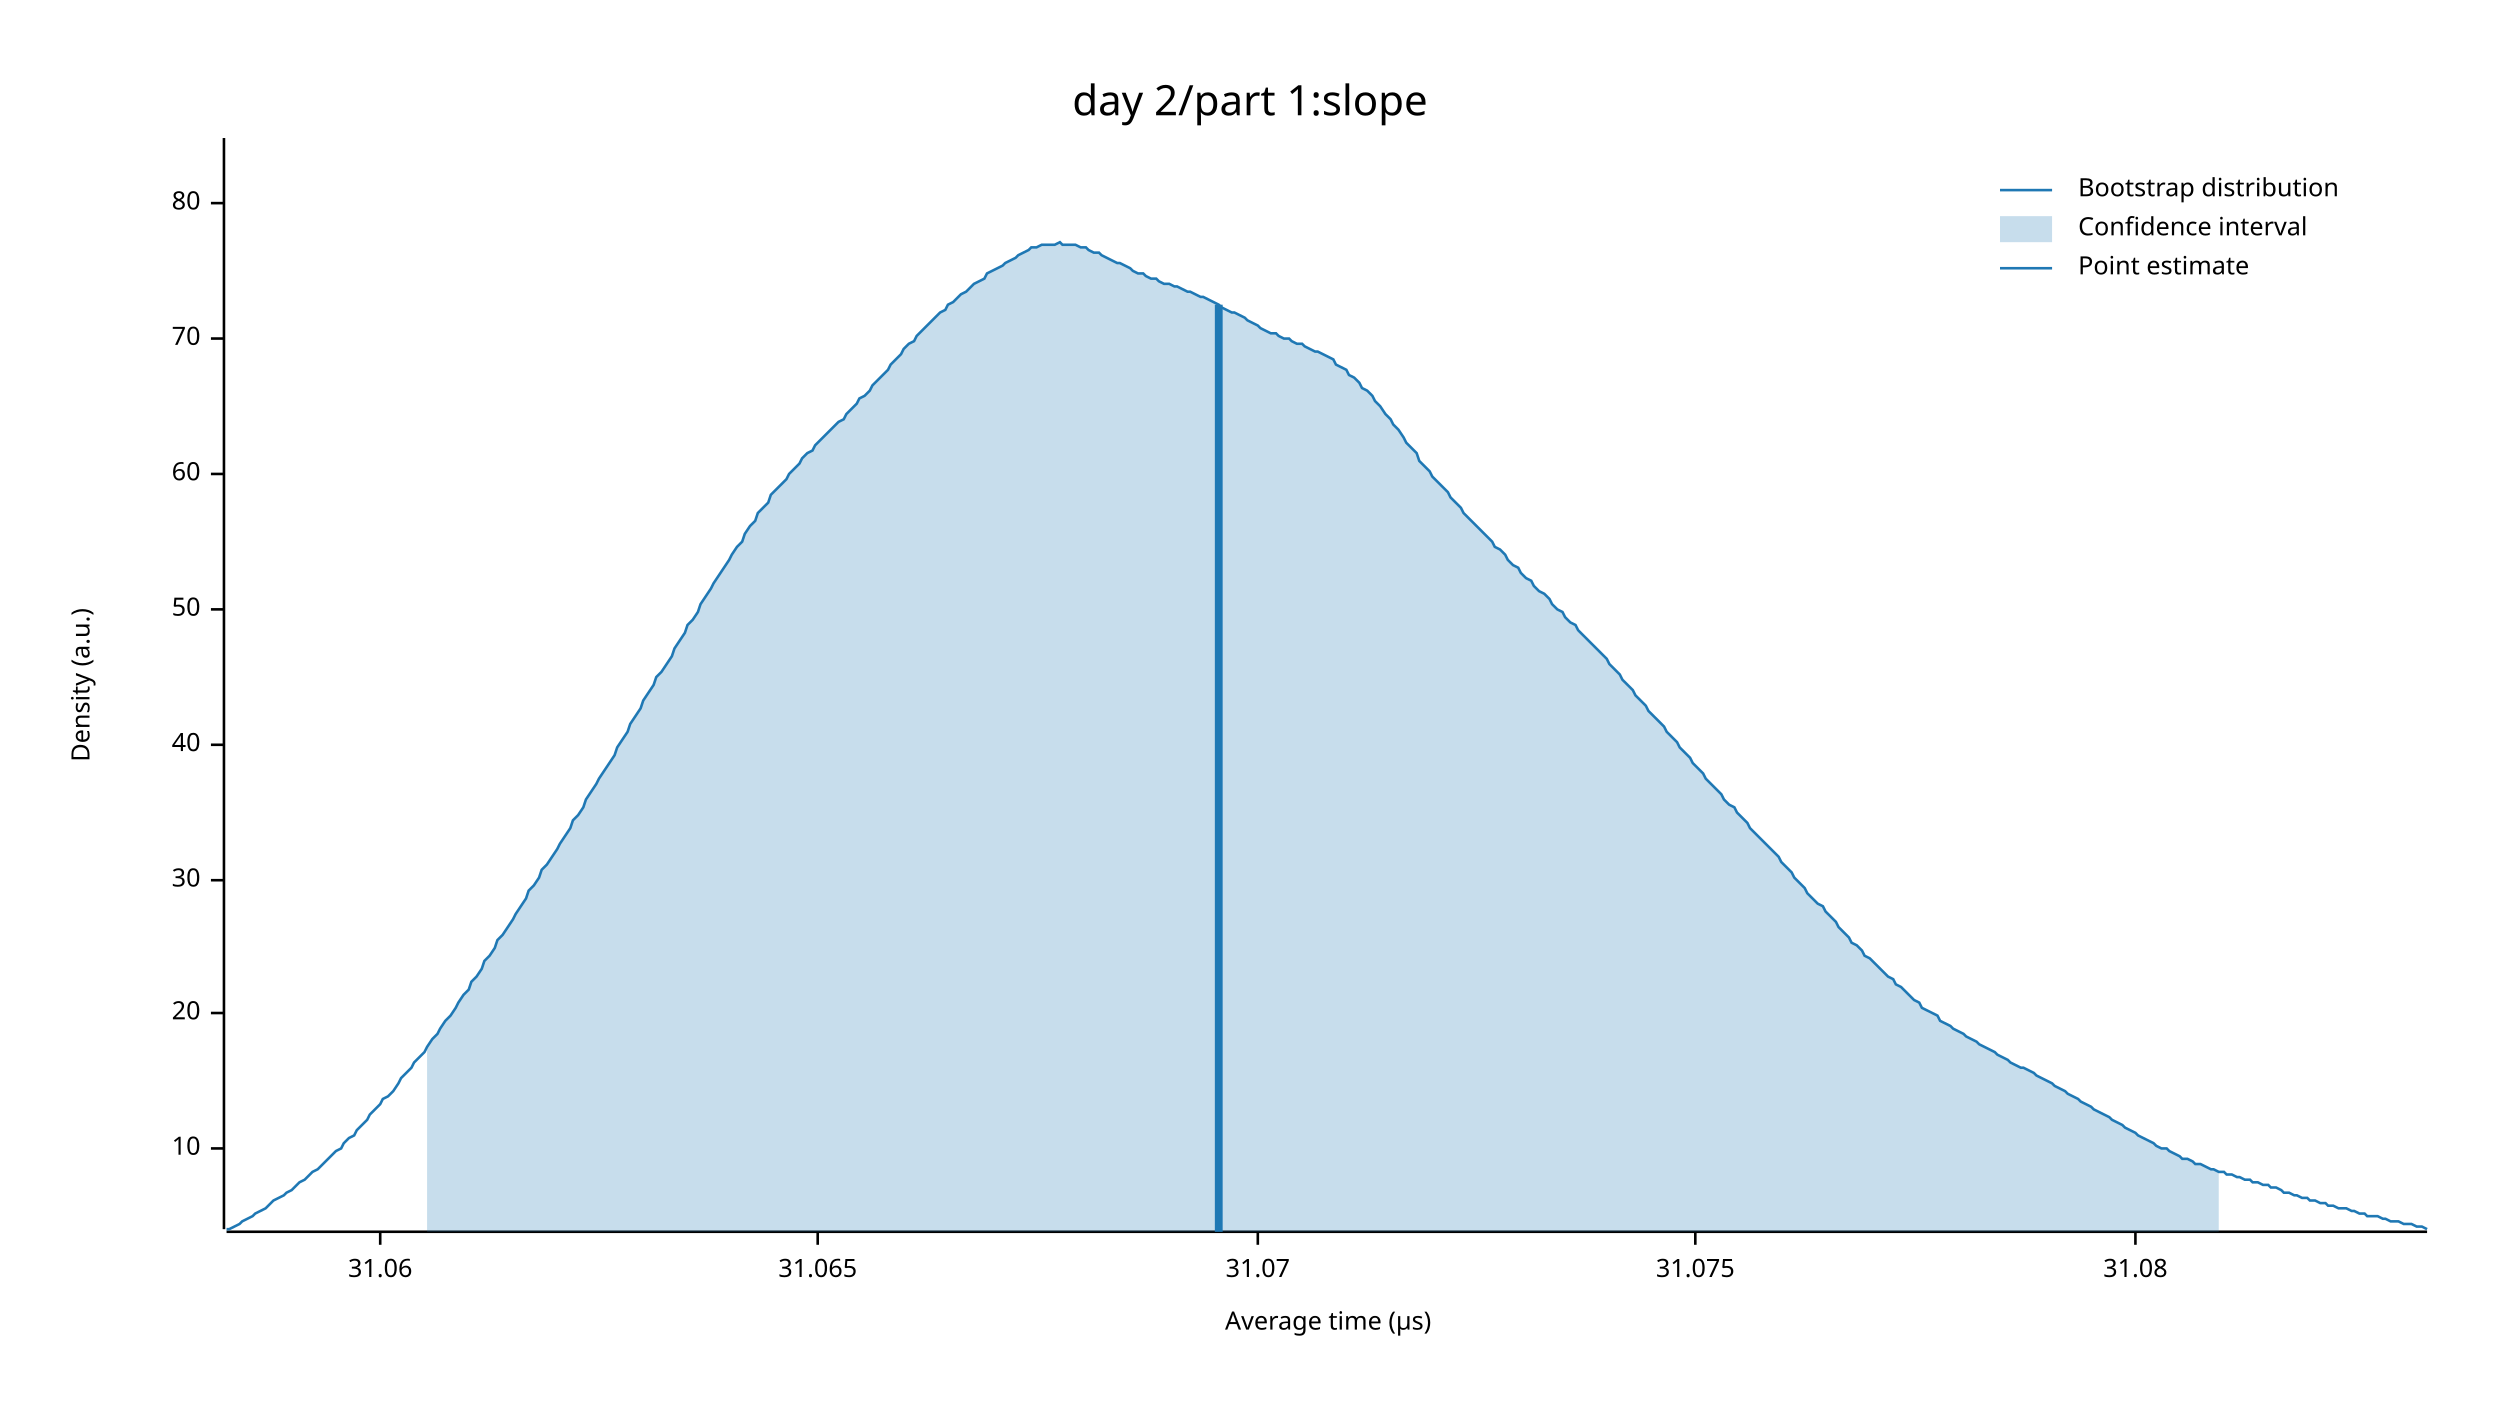
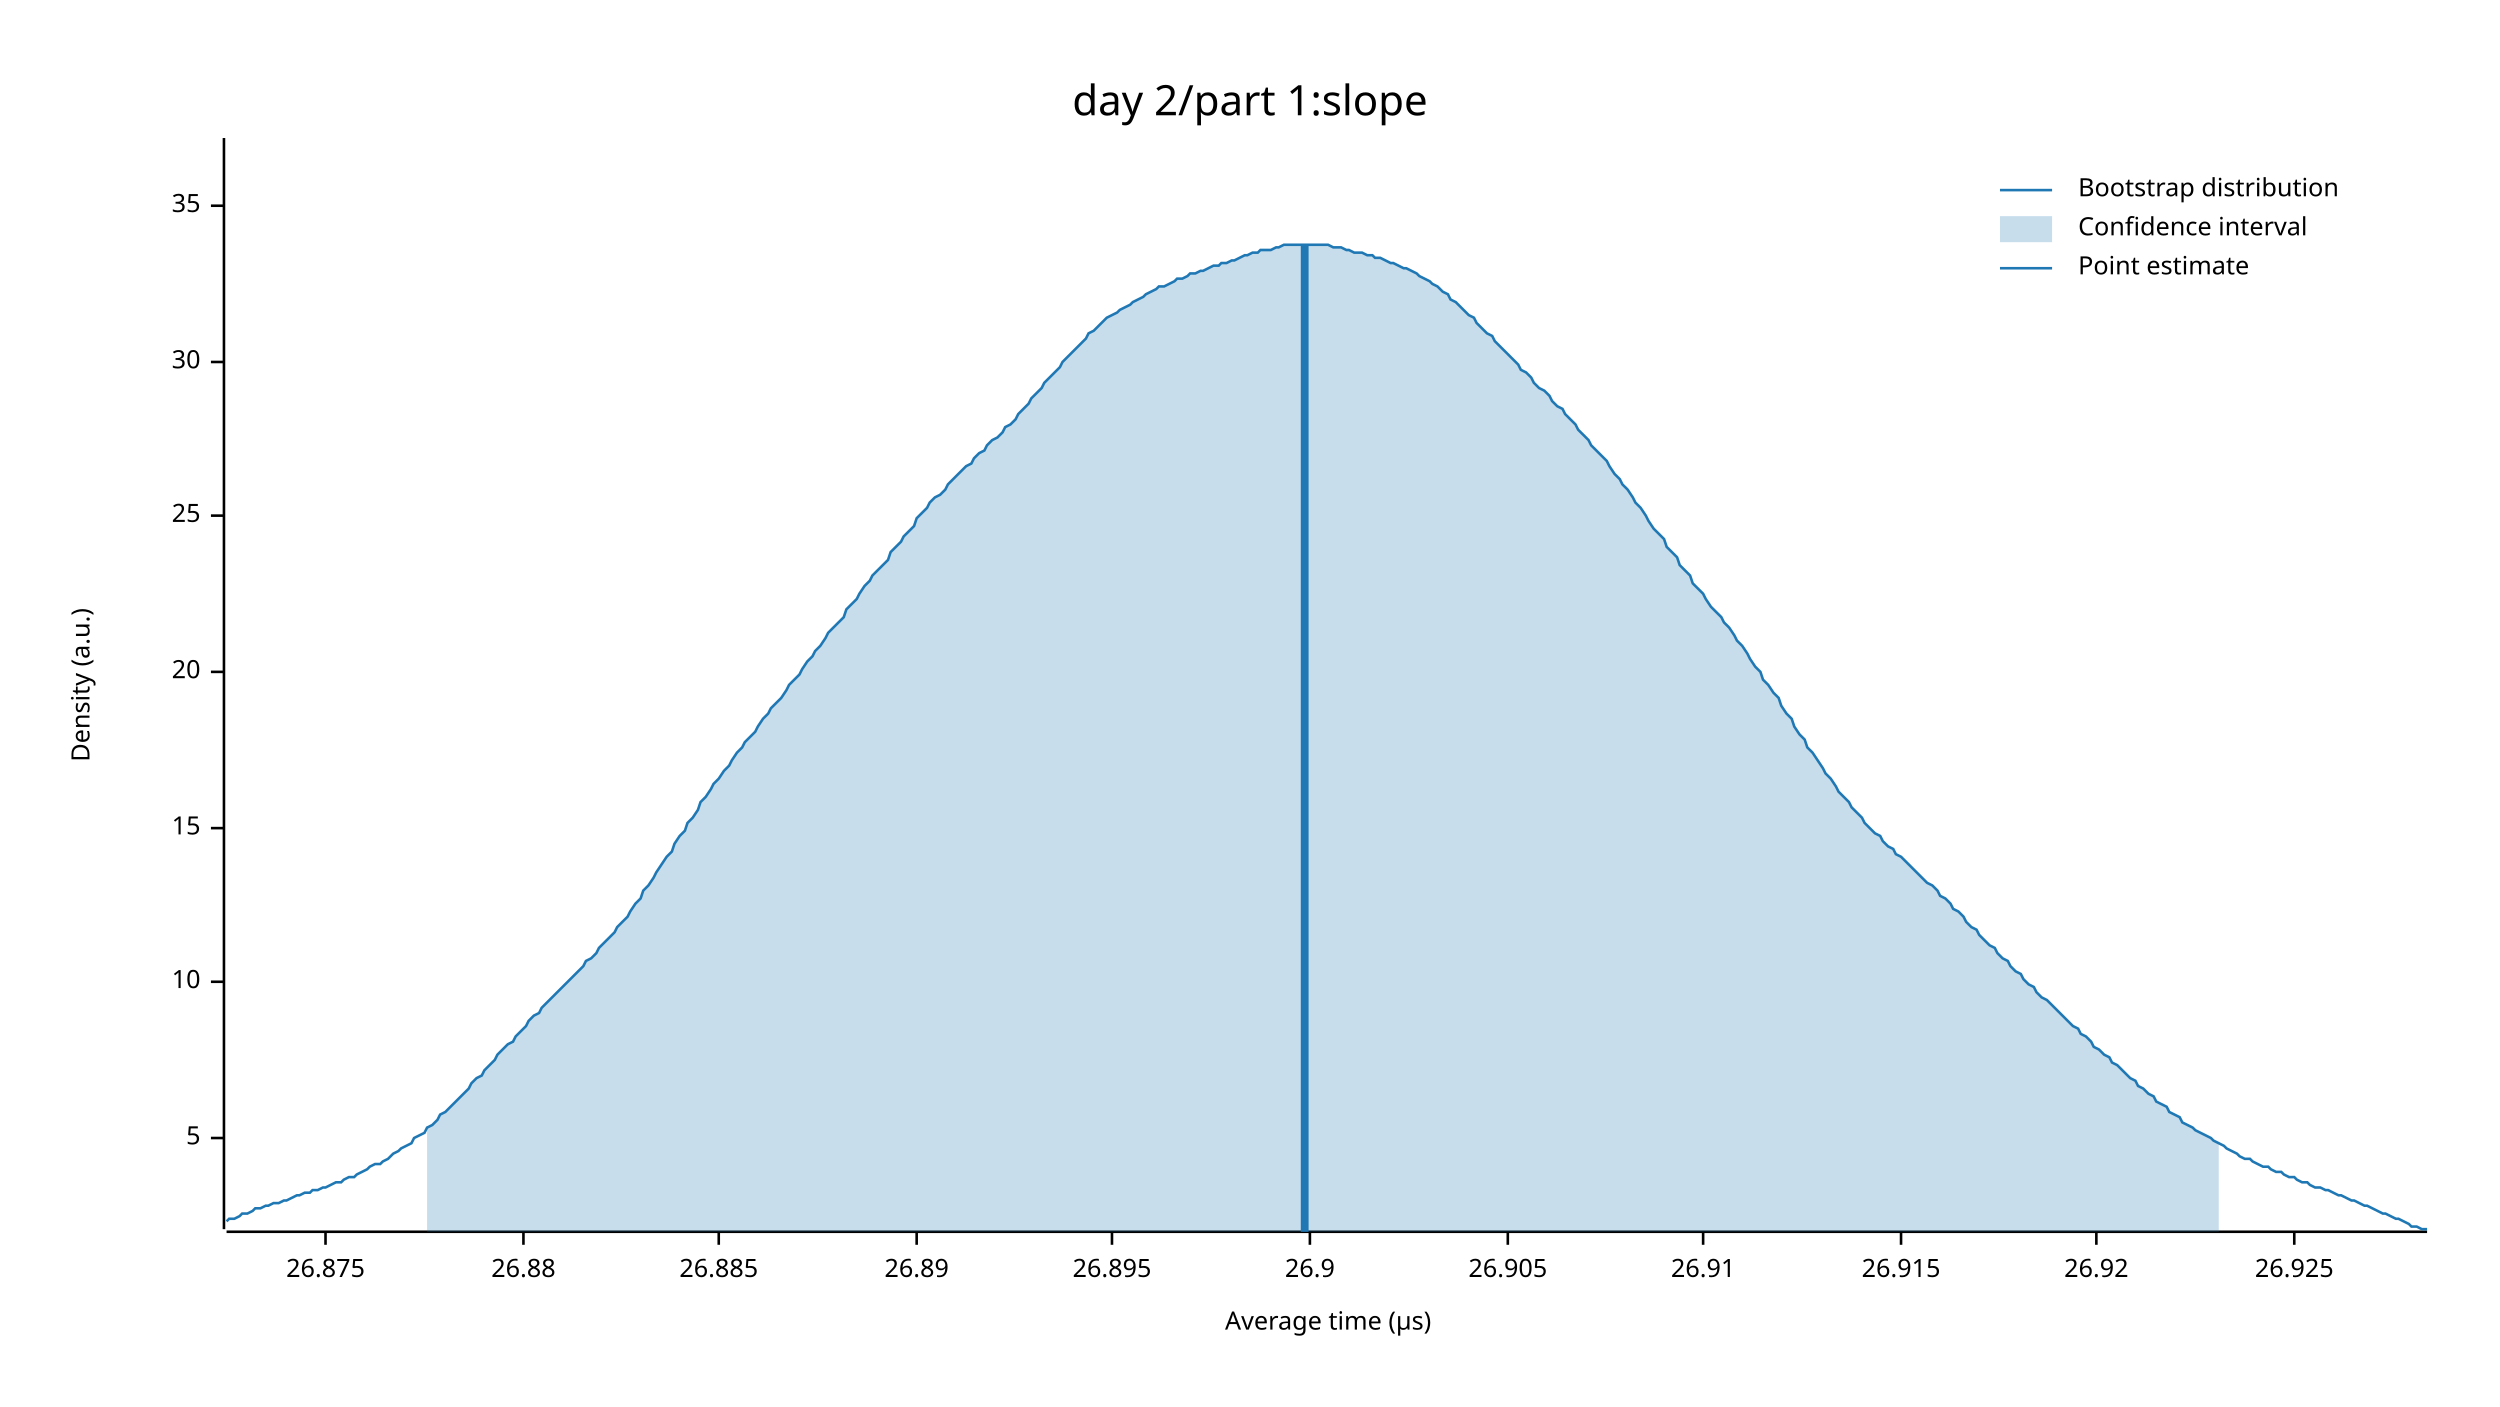
<svg xmlns="http://www.w3.org/2000/svg" width="960" height="540" viewBox="0 0 960 540">
  <text x="480" y="32" dy="0.76em" text-anchor="middle" font-family="sans-serif" font-size="16.129" opacity="1" fill="#000000">
day 2/part 1:slope
</text>
  <text x="27" y="263" dy="0.76em" text-anchor="middle" font-family="sans-serif" font-size="9.677" opacity="1" fill="#000000" transform="rotate(270, 27, 263)">
Density (a.u.)
</text>
  <text x="510" y="513" dy="-0.5ex" text-anchor="middle" font-family="sans-serif" font-size="9.677" opacity="1" fill="#000000">
Average time (µs)
</text>
  <polyline fill="none" opacity="1" stroke="#000000" stroke-width="1" points="86,53 86,472 " />
-   <text x="77" y="441" dy="0.5ex" text-anchor="end" font-family="sans-serif" font-size="9.677" opacity="1" fill="#000000">
+   <text x="77" y="437" dy="0.5ex" text-anchor="end" font-family="sans-serif" font-size="9.677" opacity="1" fill="#000000">
+ 5
+ </text>
+   <polyline fill="none" opacity="1" stroke="#000000" stroke-width="1" points="81,437 86,437 " />
+   <text x="77" y="377" dy="0.5ex" text-anchor="end" font-family="sans-serif" font-size="9.677" opacity="1" fill="#000000">
10
</text>
-   <polyline fill="none" opacity="1" stroke="#000000" stroke-width="1" points="81,441 86,441 " />
-   <text x="77" y="389" dy="0.5ex" text-anchor="end" font-family="sans-serif" font-size="9.677" opacity="1" fill="#000000">
+   <polyline fill="none" opacity="1" stroke="#000000" stroke-width="1" points="81,377 86,377 " />
+   <text x="77" y="318" dy="0.5ex" text-anchor="end" font-family="sans-serif" font-size="9.677" opacity="1" fill="#000000">
+ 15
+ </text>
+   <polyline fill="none" opacity="1" stroke="#000000" stroke-width="1" points="81,318 86,318 " />
+   <text x="77" y="258" dy="0.5ex" text-anchor="end" font-family="sans-serif" font-size="9.677" opacity="1" fill="#000000">
20
</text>
-   <polyline fill="none" opacity="1" stroke="#000000" stroke-width="1" points="81,389 86,389 " />
-   <text x="77" y="338" dy="0.5ex" text-anchor="end" font-family="sans-serif" font-size="9.677" opacity="1" fill="#000000">
+   <polyline fill="none" opacity="1" stroke="#000000" stroke-width="1" points="81,258 86,258 " />
+   <text x="77" y="198" dy="0.5ex" text-anchor="end" font-family="sans-serif" font-size="9.677" opacity="1" fill="#000000">
+ 25
+ </text>
+   <polyline fill="none" opacity="1" stroke="#000000" stroke-width="1" points="81,198 86,198 " />
+   <text x="77" y="139" dy="0.5ex" text-anchor="end" font-family="sans-serif" font-size="9.677" opacity="1" fill="#000000">
30
</text>
-   <polyline fill="none" opacity="1" stroke="#000000" stroke-width="1" points="81,338 86,338 " />
-   <text x="77" y="286" dy="0.5ex" text-anchor="end" font-family="sans-serif" font-size="9.677" opacity="1" fill="#000000">
- 40
+   <polyline fill="none" opacity="1" stroke="#000000" stroke-width="1" points="81,139 86,139 " />
+   <text x="77" y="79" dy="0.5ex" text-anchor="end" font-family="sans-serif" font-size="9.677" opacity="1" fill="#000000">
+ 35
</text>
-   <polyline fill="none" opacity="1" stroke="#000000" stroke-width="1" points="81,286 86,286 " />
-   <text x="77" y="234" dy="0.5ex" text-anchor="end" font-family="sans-serif" font-size="9.677" opacity="1" fill="#000000">
- 50
+   <polyline fill="none" opacity="1" stroke="#000000" stroke-width="1" points="81,79 86,79 " />
+   <polyline fill="none" opacity="1" stroke="#000000" stroke-width="1" points="87,473 932,473 " />
+   <text x="125" y="483" dy="0.76em" text-anchor="middle" font-family="sans-serif" font-size="9.677" opacity="1" fill="#000000">
+ 26.875
</text>
-   <polyline fill="none" opacity="1" stroke="#000000" stroke-width="1" points="81,234 86,234 " />
-   <text x="77" y="182" dy="0.5ex" text-anchor="end" font-family="sans-serif" font-size="9.677" opacity="1" fill="#000000">
- 60
+   <polyline fill="none" opacity="1" stroke="#000000" stroke-width="1" points="125,473 125,478 " />
+   <text x="201" y="483" dy="0.76em" text-anchor="middle" font-family="sans-serif" font-size="9.677" opacity="1" fill="#000000">
+ 26.88
</text>
-   <polyline fill="none" opacity="1" stroke="#000000" stroke-width="1" points="81,182 86,182 " />
-   <text x="77" y="130" dy="0.5ex" text-anchor="end" font-family="sans-serif" font-size="9.677" opacity="1" fill="#000000">
- 70
+   <polyline fill="none" opacity="1" stroke="#000000" stroke-width="1" points="201,473 201,478 " />
+   <text x="276" y="483" dy="0.76em" text-anchor="middle" font-family="sans-serif" font-size="9.677" opacity="1" fill="#000000">
+ 26.885
</text>
-   <polyline fill="none" opacity="1" stroke="#000000" stroke-width="1" points="81,130 86,130 " />
-   <text x="77" y="78" dy="0.5ex" text-anchor="end" font-family="sans-serif" font-size="9.677" opacity="1" fill="#000000">
- 80
+   <polyline fill="none" opacity="1" stroke="#000000" stroke-width="1" points="276,473 276,478 " />
+   <text x="352" y="483" dy="0.76em" text-anchor="middle" font-family="sans-serif" font-size="9.677" opacity="1" fill="#000000">
+ 26.89
</text>
-   <polyline fill="none" opacity="1" stroke="#000000" stroke-width="1" points="81,78 86,78 " />
-   <polyline fill="none" opacity="1" stroke="#000000" stroke-width="1" points="87,473 932,473 " />
-   <text x="146" y="483" dy="0.76em" text-anchor="middle" font-family="sans-serif" font-size="9.677" opacity="1" fill="#000000">
- 31.06
+   <polyline fill="none" opacity="1" stroke="#000000" stroke-width="1" points="352,473 352,478 " />
+   <text x="427" y="483" dy="0.76em" text-anchor="middle" font-family="sans-serif" font-size="9.677" opacity="1" fill="#000000">
+ 26.895
</text>
-   <polyline fill="none" opacity="1" stroke="#000000" stroke-width="1" points="146,473 146,478 " />
-   <text x="314" y="483" dy="0.76em" text-anchor="middle" font-family="sans-serif" font-size="9.677" opacity="1" fill="#000000">
- 31.065
+   <polyline fill="none" opacity="1" stroke="#000000" stroke-width="1" points="427,473 427,478 " />
+   <text x="503" y="483" dy="0.76em" text-anchor="middle" font-family="sans-serif" font-size="9.677" opacity="1" fill="#000000">
+ 26.9
</text>
-   <polyline fill="none" opacity="1" stroke="#000000" stroke-width="1" points="314,473 314,478 " />
-   <text x="483" y="483" dy="0.76em" text-anchor="middle" font-family="sans-serif" font-size="9.677" opacity="1" fill="#000000">
- 31.07
+   <polyline fill="none" opacity="1" stroke="#000000" stroke-width="1" points="503,473 503,478 " />
+   <text x="579" y="483" dy="0.76em" text-anchor="middle" font-family="sans-serif" font-size="9.677" opacity="1" fill="#000000">
+ 26.905
</text>
-   <polyline fill="none" opacity="1" stroke="#000000" stroke-width="1" points="483,473 483,478 " />
-   <text x="651" y="483" dy="0.76em" text-anchor="middle" font-family="sans-serif" font-size="9.677" opacity="1" fill="#000000">
- 31.075
+   <polyline fill="none" opacity="1" stroke="#000000" stroke-width="1" points="579,473 579,478 " />
+   <text x="654" y="483" dy="0.76em" text-anchor="middle" font-family="sans-serif" font-size="9.677" opacity="1" fill="#000000">
+ 26.91
</text>
-   <polyline fill="none" opacity="1" stroke="#000000" stroke-width="1" points="651,473 651,478 " />
-   <text x="820" y="483" dy="0.76em" text-anchor="middle" font-family="sans-serif" font-size="9.677" opacity="1" fill="#000000">
- 31.08
+   <polyline fill="none" opacity="1" stroke="#000000" stroke-width="1" points="654,473 654,478 " />
+   <text x="730" y="483" dy="0.76em" text-anchor="middle" font-family="sans-serif" font-size="9.677" opacity="1" fill="#000000">
+ 26.915
</text>
-   <polyline fill="none" opacity="1" stroke="#000000" stroke-width="1" points="820,473 820,478 " />
-   <polyline fill="none" opacity="1" stroke="#1F78B4" stroke-width="1" points="87,472 88,472 90,471 92,470 93,469 95,468 97,467 98,466 100,465 102,464 103,463 105,461 107,460 109,459 110,458 112,457 114,455 115,454 117,453 119,451 120,450 122,449 124,447 125,446 127,444 129,442 131,441 132,439 134,437 136,436 137,434 139,432 141,430 142,428 144,426 146,424 147,422 149,421 151,419 153,416 154,414 156,412 158,410 159,408 161,406 163,404 164,402 166,399 168,397 169,395 171,392 173,390 175,387 176,385 178,382 180,380 181,377 183,375 185,372 186,369 188,367 190,364 191,361 193,359 195,356 197,353 198,351 200,348 202,345 203,342 205,340 207,337 208,334 210,332 212,329 214,326 215,324 217,321 219,318 220,315 222,313 224,310 225,307 227,304 229,301 230,299 232,296 234,293 236,290 237,287 239,284 241,281 242,278 244,275 246,272 247,269 249,266 251,263 252,260 254,258 256,255 258,252 259,249 261,246 263,243 264,240 266,238 268,235 269,232 271,229 273,226 274,224 276,221 278,218 280,215 281,213 283,210 285,208 286,205 288,202 290,200 291,197 293,195 295,193 296,190 298,188 300,186 302,184 303,182 305,180 307,178 308,176 310,174 312,173 313,171 315,169 317,167 318,166 320,164 322,162 324,161 325,159 327,157 329,155 330,153 332,152 334,150 335,148 337,146 339,144 341,142 342,140 344,138 346,136 347,134 349,132 351,131 352,129 354,127 356,125 357,124 359,122 361,120 363,119 364,117 366,116 368,114 369,113 371,112 373,110 374,109 376,108 378,107 379,105 381,104 383,103 385,102 386,101 388,100 390,99 391,98 393,97 395,96 396,95 398,95 400,94 401,94 403,94 405,94 407,93 408,94 410,94 412,94 413,94 415,95 417,95 418,96 420,97 422,97 423,98 425,99 427,100 429,101 430,101 432,102 434,103 435,104 437,105 439,105 440,106 442,107 444,107 445,108 447,109 449,109 451,110 452,110 454,111 456,112 457,112 459,113 461,114 462,114 464,115 466,116 468,117 469,118 471,119 473,120 474,120 476,121 478,122 479,123 481,124 483,125 484,126 486,127 488,128 490,128 491,129 493,130 495,130 496,131 498,132 500,132 501,133 503,134 505,135 506,135 508,136 510,137 512,138 513,140 515,141 517,142 518,144 520,145 522,147 523,149 525,150 527,152 528,154 530,156 532,159 534,161 535,163 537,165 539,168 540,170 542,172 544,174 545,177 547,179 549,181 550,183 552,185 554,187 556,189 557,191 559,193 561,195 562,197 564,199 566,201 567,202 569,204 571,206 573,208 574,210 576,211 578,213 579,215 581,217 583,218 584,220 586,222 588,223 589,225 591,227 593,228 595,230 596,232 598,234 600,235 601,237 603,239 605,240 606,242 608,244 610,246 611,247 613,249 615,251 617,253 618,255 620,257 622,259 623,261 625,263 627,265 628,267 630,269 632,271 633,273 635,275 637,277 639,279 640,281 642,283 644,285 645,287 647,289 649,291 650,293 652,295 654,297 655,299 657,301 659,303 661,305 662,307 664,309 666,310 667,312 669,314 671,316 672,318 674,320 676,322 677,323 679,325 681,327 683,329 684,331 686,333 688,335 689,337 691,339 693,341 694,343 696,345 698,347 700,348 701,350 703,352 705,354 706,356 708,358 710,360 711,362 713,363 715,365 716,367 718,368 720,370 722,372 723,373 725,375 727,376 728,378 730,379 732,381 733,382 735,384 737,385 738,387 740,388 742,389 744,390 745,392 747,393 749,394 750,395 752,396 754,397 755,398 757,399 759,400 760,401 762,402 764,403 766,404 767,405 769,406 771,407 772,408 774,409 776,410 777,410 779,411 781,412 782,413 784,414 786,415 788,416 789,417 791,418 793,419 794,420 796,421 798,422 799,423 801,424 803,425 804,426 806,427 808,428 810,429 811,430 813,431 815,432 816,433 818,434 820,435 821,436 823,437 825,438 827,439 828,440 830,441 832,441 833,442 835,443 837,444 838,445 840,445 842,446 843,447 845,447 847,448 849,449 850,449 852,450 854,450 855,451 857,451 859,452 860,452 862,453 864,453 865,454 867,454 869,455 871,455 872,456 874,456 876,457 877,458 879,458 881,459 882,459 884,460 886,460 887,461 889,461 891,462 893,462 894,463 896,463 898,464 899,464 901,464 903,465 904,465 906,466 908,466 909,467 911,467 913,467 915,468 916,468 918,469 920,469 921,469 923,470 925,470 926,470 928,471 930,471 932,472 " />
-   <polygon opacity="0.25" fill="#1F78B4" points="164,402 166,399 168,397 169,395 171,392 173,390 175,387 176,385 178,382 180,380 181,377 183,375 185,372 186,369 188,367 190,364 191,361 193,359 195,356 197,353 198,351 200,348 202,345 203,342 205,340 207,337 208,334 210,332 212,329 214,326 215,324 217,321 219,318 220,315 222,313 224,310 225,307 227,304 229,301 230,299 232,296 234,293 236,290 237,287 239,284 241,281 242,278 244,275 246,272 247,269 249,266 251,263 252,260 254,258 256,255 258,252 259,249 261,246 263,243 264,240 266,238 268,235 269,232 271,229 273,226 274,224 276,221 278,218 280,215 281,213 283,210 285,208 286,205 288,202 290,200 291,197 293,195 295,193 296,190 298,188 300,186 302,184 303,182 305,180 307,178 308,176 310,174 312,173 313,171 315,169 317,167 318,166 320,164 322,162 324,161 325,159 327,157 329,155 330,153 332,152 334,150 335,148 337,146 339,144 341,142 342,140 344,138 346,136 347,134 349,132 351,131 352,129 354,127 356,125 357,124 359,122 361,120 363,119 364,117 366,116 368,114 369,113 371,112 373,110 374,109 376,108 378,107 379,105 381,104 383,103 385,102 386,101 388,100 390,99 391,98 393,97 395,96 396,95 398,95 400,94 401,94 403,94 405,94 407,93 408,94 410,94 412,94 413,94 415,95 417,95 418,96 420,97 422,97 423,98 425,99 427,100 429,101 430,101 432,102 434,103 435,104 437,105 439,105 440,106 442,107 444,107 445,108 447,109 449,109 451,110 452,110 454,111 456,112 457,112 459,113 461,114 462,114 464,115 466,116 468,117 469,118 471,119 473,120 474,120 476,121 478,122 479,123 481,124 483,125 484,126 486,127 488,128 490,128 491,129 493,130 495,130 496,131 498,132 500,132 501,133 503,134 505,135 506,135 508,136 510,137 512,138 513,140 515,141 517,142 518,144 520,145 522,147 523,149 525,150 527,152 528,154 530,156 532,159 534,161 535,163 537,165 539,168 540,170 542,172 544,174 545,177 547,179 549,181 550,183 552,185 554,187 556,189 557,191 559,193 561,195 562,197 564,199 566,201 567,202 569,204 571,206 573,208 574,210 576,211 578,213 579,215 581,217 583,218 584,220 586,222 588,223 589,225 591,227 593,228 595,230 596,232 598,234 600,235 601,237 603,239 605,240 606,242 608,244 610,246 611,247 613,249 615,251 617,253 618,255 620,257 622,259 623,261 625,263 627,265 628,267 630,269 632,271 633,273 635,275 637,277 639,279 640,281 642,283 644,285 645,287 647,289 649,291 650,293 652,295 654,297 655,299 657,301 659,303 661,305 662,307 664,309 666,310 667,312 669,314 671,316 672,318 674,320 676,322 677,323 679,325 681,327 683,329 684,331 686,333 688,335 689,337 691,339 693,341 694,343 696,345 698,347 700,348 701,350 703,352 705,354 706,356 708,358 710,360 711,362 713,363 715,365 716,367 718,368 720,370 722,372 723,373 725,375 727,376 728,378 730,379 732,381 733,382 735,384 737,385 738,387 740,388 742,389 744,390 745,392 747,393 749,394 750,395 752,396 754,397 755,398 757,399 759,400 760,401 762,402 764,403 766,404 767,405 769,406 771,407 772,408 774,409 776,410 777,410 779,411 781,412 782,413 784,414 786,415 788,416 789,417 791,418 793,419 794,420 796,421 798,422 799,423 801,424 803,425 804,426 806,427 808,428 810,429 811,430 813,431 815,432 816,433 818,434 820,435 821,436 823,437 825,438 827,439 828,440 830,441 832,441 833,442 835,443 837,444 838,445 840,445 842,446 843,447 845,447 847,448 849,449 850,449 852,450 852,473 164,473 " />
-   <polyline fill="none" opacity="1" stroke="#1F78B4" stroke-width="3" points="468,473 468,117 " />
+   <polyline fill="none" opacity="1" stroke="#000000" stroke-width="1" points="730,473 730,478 " />
+   <text x="805" y="483" dy="0.76em" text-anchor="middle" font-family="sans-serif" font-size="9.677" opacity="1" fill="#000000">
+ 26.92
+ </text>
+   <polyline fill="none" opacity="1" stroke="#000000" stroke-width="1" points="805,473 805,478 " />
+   <text x="881" y="483" dy="0.76em" text-anchor="middle" font-family="sans-serif" font-size="9.677" opacity="1" fill="#000000">
+ 26.925
+ </text>
+   <polyline fill="none" opacity="1" stroke="#000000" stroke-width="1" points="881,473 881,478 " />
+   <polyline fill="none" opacity="1" stroke="#1F78B4" stroke-width="1" points="87,469 88,468 90,468 92,467 93,466 95,466 97,465 98,464 100,464 102,463 103,463 105,462 107,462 109,461 110,461 112,460 114,459 115,459 117,458 119,458 120,457 122,457 124,456 125,456 127,455 129,454 131,454 132,453 134,452 136,452 137,451 139,450 141,449 142,448 144,447 146,447 147,446 149,445 151,443 153,442 154,441 156,440 158,439 159,437 161,436 163,435 164,433 166,432 168,430 169,428 171,427 173,425 175,423 176,422 178,420 180,418 181,416 183,414 185,413 186,411 188,409 190,407 191,405 193,403 195,401 197,400 198,398 200,396 202,394 203,392 205,390 207,389 208,387 210,385 212,383 214,381 215,380 217,378 219,376 220,375 222,373 224,371 225,369 227,368 229,366 230,364 232,362 234,360 236,358 237,356 239,354 241,352 242,350 244,347 246,345 247,342 249,340 251,337 252,335 254,332 256,329 258,327 259,324 261,321 263,319 264,316 266,314 268,311 269,308 271,306 273,303 274,301 276,299 278,296 280,294 281,292 283,289 285,287 286,285 288,283 290,281 291,279 293,276 295,274 296,272 298,270 300,268 302,265 303,263 305,261 307,259 308,257 310,254 312,252 313,250 315,248 317,245 318,243 320,241 322,239 324,237 325,234 327,232 329,230 330,228 332,225 334,223 335,221 337,219 339,217 341,215 342,212 344,210 346,208 347,206 349,204 351,202 352,199 354,197 356,195 357,193 359,191 361,190 363,188 364,186 366,184 368,182 369,181 371,179 373,178 374,176 376,174 378,173 379,171 381,169 383,168 385,166 386,164 388,163 390,161 391,159 393,157 395,155 396,153 398,151 400,149 401,147 403,145 405,143 407,141 408,139 410,137 412,135 413,134 415,132 417,130 418,128 420,127 422,125 423,124 425,122 427,121 429,120 430,119 432,118 434,117 435,116 437,115 439,114 440,113 442,112 444,111 445,110 447,110 449,109 451,108 452,107 454,107 456,106 457,105 459,105 461,104 462,104 464,103 466,102 468,102 469,101 471,101 473,100 474,100 476,99 478,98 479,98 481,97 483,97 484,96 486,96 488,96 490,95 491,95 493,94 495,94 496,94 498,94 500,94 501,94 503,94 505,94 506,94 508,94 510,94 512,95 513,95 515,95 517,96 518,96 520,97 522,97 523,97 525,98 527,98 528,99 530,99 532,100 534,101 535,101 537,102 539,103 540,103 542,104 544,105 545,106 547,107 549,108 550,109 552,110 554,112 556,113 557,115 559,116 561,118 562,119 564,121 566,122 567,124 569,126 571,128 573,129 574,131 576,133 578,135 579,136 581,138 583,140 584,142 586,143 588,145 589,147 591,149 593,150 595,152 596,154 598,156 600,157 601,159 603,161 605,163 606,165 608,167 610,169 611,171 613,173 615,175 617,177 618,179 620,182 622,184 623,186 625,188 627,191 628,193 630,195 632,198 633,200 635,203 637,205 639,207 640,210 642,212 644,214 645,217 647,219 649,221 650,224 652,226 654,228 655,230 657,233 659,235 661,237 662,239 664,241 666,244 667,246 669,248 671,251 672,253 674,256 676,258 677,261 679,263 681,266 683,268 684,271 686,274 688,276 689,279 691,282 693,284 694,287 696,289 698,292 700,295 701,297 703,299 705,302 706,304 708,306 710,308 711,310 713,312 715,314 716,316 718,318 720,320 722,321 723,323 725,325 727,326 728,328 730,329 732,331 733,332 735,334 737,336 738,337 740,339 742,340 744,342 745,344 747,345 749,347 750,349 752,350 754,352 755,354 757,356 759,357 760,359 762,361 764,363 766,364 767,366 769,368 771,369 772,371 774,373 776,374 777,376 779,378 781,379 782,381 784,383 786,384 788,386 789,387 791,389 793,391 794,392 796,394 798,395 799,397 801,398 803,400 804,402 806,403 808,405 810,406 811,408 813,409 815,411 816,412 818,414 820,415 821,417 823,418 825,420 827,421 828,423 830,424 832,425 833,427 835,428 837,429 838,431 840,432 842,433 843,434 845,435 847,436 849,437 850,438 852,439 854,440 855,441 857,442 859,443 860,444 862,445 864,445 865,446 867,447 869,448 871,448 872,449 874,450 876,450 877,451 879,452 881,452 882,453 884,454 886,454 887,455 889,456 891,456 893,457 894,457 896,458 898,459 899,459 901,460 903,461 904,461 906,462 908,463 909,463 911,464 913,465 915,466 916,466 918,467 920,468 921,468 923,469 925,470 926,471 928,471 930,472 932,472 " />
+   <polygon opacity="0.25" fill="#1F78B4" points="164,433 166,432 168,430 169,428 171,427 173,425 175,423 176,422 178,420 180,418 181,416 183,414 185,413 186,411 188,409 190,407 191,405 193,403 195,401 197,400 198,398 200,396 202,394 203,392 205,390 207,389 208,387 210,385 212,383 214,381 215,380 217,378 219,376 220,375 222,373 224,371 225,369 227,368 229,366 230,364 232,362 234,360 236,358 237,356 239,354 241,352 242,350 244,347 246,345 247,342 249,340 251,337 252,335 254,332 256,329 258,327 259,324 261,321 263,319 264,316 266,314 268,311 269,308 271,306 273,303 274,301 276,299 278,296 280,294 281,292 283,289 285,287 286,285 288,283 290,281 291,279 293,276 295,274 296,272 298,270 300,268 302,265 303,263 305,261 307,259 308,257 310,254 312,252 313,250 315,248 317,245 318,243 320,241 322,239 324,237 325,234 327,232 329,230 330,228 332,225 334,223 335,221 337,219 339,217 341,215 342,212 344,210 346,208 347,206 349,204 351,202 352,199 354,197 356,195 357,193 359,191 361,190 363,188 364,186 366,184 368,182 369,181 371,179 373,178 374,176 376,174 378,173 379,171 381,169 383,168 385,166 386,164 388,163 390,161 391,159 393,157 395,155 396,153 398,151 400,149 401,147 403,145 405,143 407,141 408,139 410,137 412,135 413,134 415,132 417,130 418,128 420,127 422,125 423,124 425,122 427,121 429,120 430,119 432,118 434,117 435,116 437,115 439,114 440,113 442,112 444,111 445,110 447,110 449,109 451,108 452,107 454,107 456,106 457,105 459,105 461,104 462,104 464,103 466,102 468,102 469,101 471,101 473,100 474,100 476,99 478,98 479,98 481,97 483,97 484,96 486,96 488,96 490,95 491,95 493,94 495,94 496,94 498,94 500,94 501,94 503,94 505,94 506,94 508,94 510,94 512,95 513,95 515,95 517,96 518,96 520,97 522,97 523,97 525,98 527,98 528,99 530,99 532,100 534,101 535,101 537,102 539,103 540,103 542,104 544,105 545,106 547,107 549,108 550,109 552,110 554,112 556,113 557,115 559,116 561,118 562,119 564,121 566,122 567,124 569,126 571,128 573,129 574,131 576,133 578,135 579,136 581,138 583,140 584,142 586,143 588,145 589,147 591,149 593,150 595,152 596,154 598,156 600,157 601,159 603,161 605,163 606,165 608,167 610,169 611,171 613,173 615,175 617,177 618,179 620,182 622,184 623,186 625,188 627,191 628,193 630,195 632,198 633,200 635,203 637,205 639,207 640,210 642,212 644,214 645,217 647,219 649,221 650,224 652,226 654,228 655,230 657,233 659,235 661,237 662,239 664,241 666,244 667,246 669,248 671,251 672,253 674,256 676,258 677,261 679,263 681,266 683,268 684,271 686,274 688,276 689,279 691,282 693,284 694,287 696,289 698,292 700,295 701,297 703,299 705,302 706,304 708,306 710,308 711,310 713,312 715,314 716,316 718,318 720,320 722,321 723,323 725,325 727,326 728,328 730,329 732,331 733,332 735,334 737,336 738,337 740,339 742,340 744,342 745,344 747,345 749,347 750,349 752,350 754,352 755,354 757,356 759,357 760,359 762,361 764,363 766,364 767,366 769,368 771,369 772,371 774,373 776,374 777,376 779,378 781,379 782,381 784,383 786,384 788,386 789,387 791,389 793,391 794,392 796,394 798,395 799,397 801,398 803,400 804,402 806,403 808,405 810,406 811,408 813,409 815,411 816,412 818,414 820,415 821,417 823,418 825,420 827,421 828,423 830,424 832,425 833,427 835,428 837,429 838,431 840,432 842,433 843,434 845,435 847,436 849,437 850,438 852,439 852,473 164,473 " />
+   <polyline fill="none" opacity="1" stroke="#1F78B4" stroke-width="3" points="501,473 501,94 " />
  <text x="798" y="68" dy="0.76em" text-anchor="start" font-family="sans-serif" font-size="9.677" opacity="1" fill="#000000">
Bootstrap distribution
</text>
  <text x="798" y="83" dy="0.76em" text-anchor="start" font-family="sans-serif" font-size="9.677" opacity="1" fill="#000000">
Confidence interval
</text>
  <text x="798" y="98" dy="0.76em" text-anchor="start" font-family="sans-serif" font-size="9.677" opacity="1" fill="#000000">
Point estimate
</text>
  <polyline fill="none" opacity="1" stroke="#1F78B4" stroke-width="1" points="768,73 788,73 " />
  <rect x="768" y="83" width="20" height="10" opacity="0.25" fill="#1F78B4" stroke="none" />
  <polyline fill="none" opacity="1" stroke="#1F78B4" stroke-width="1" points="768,103 788,103 " />
</svg>
